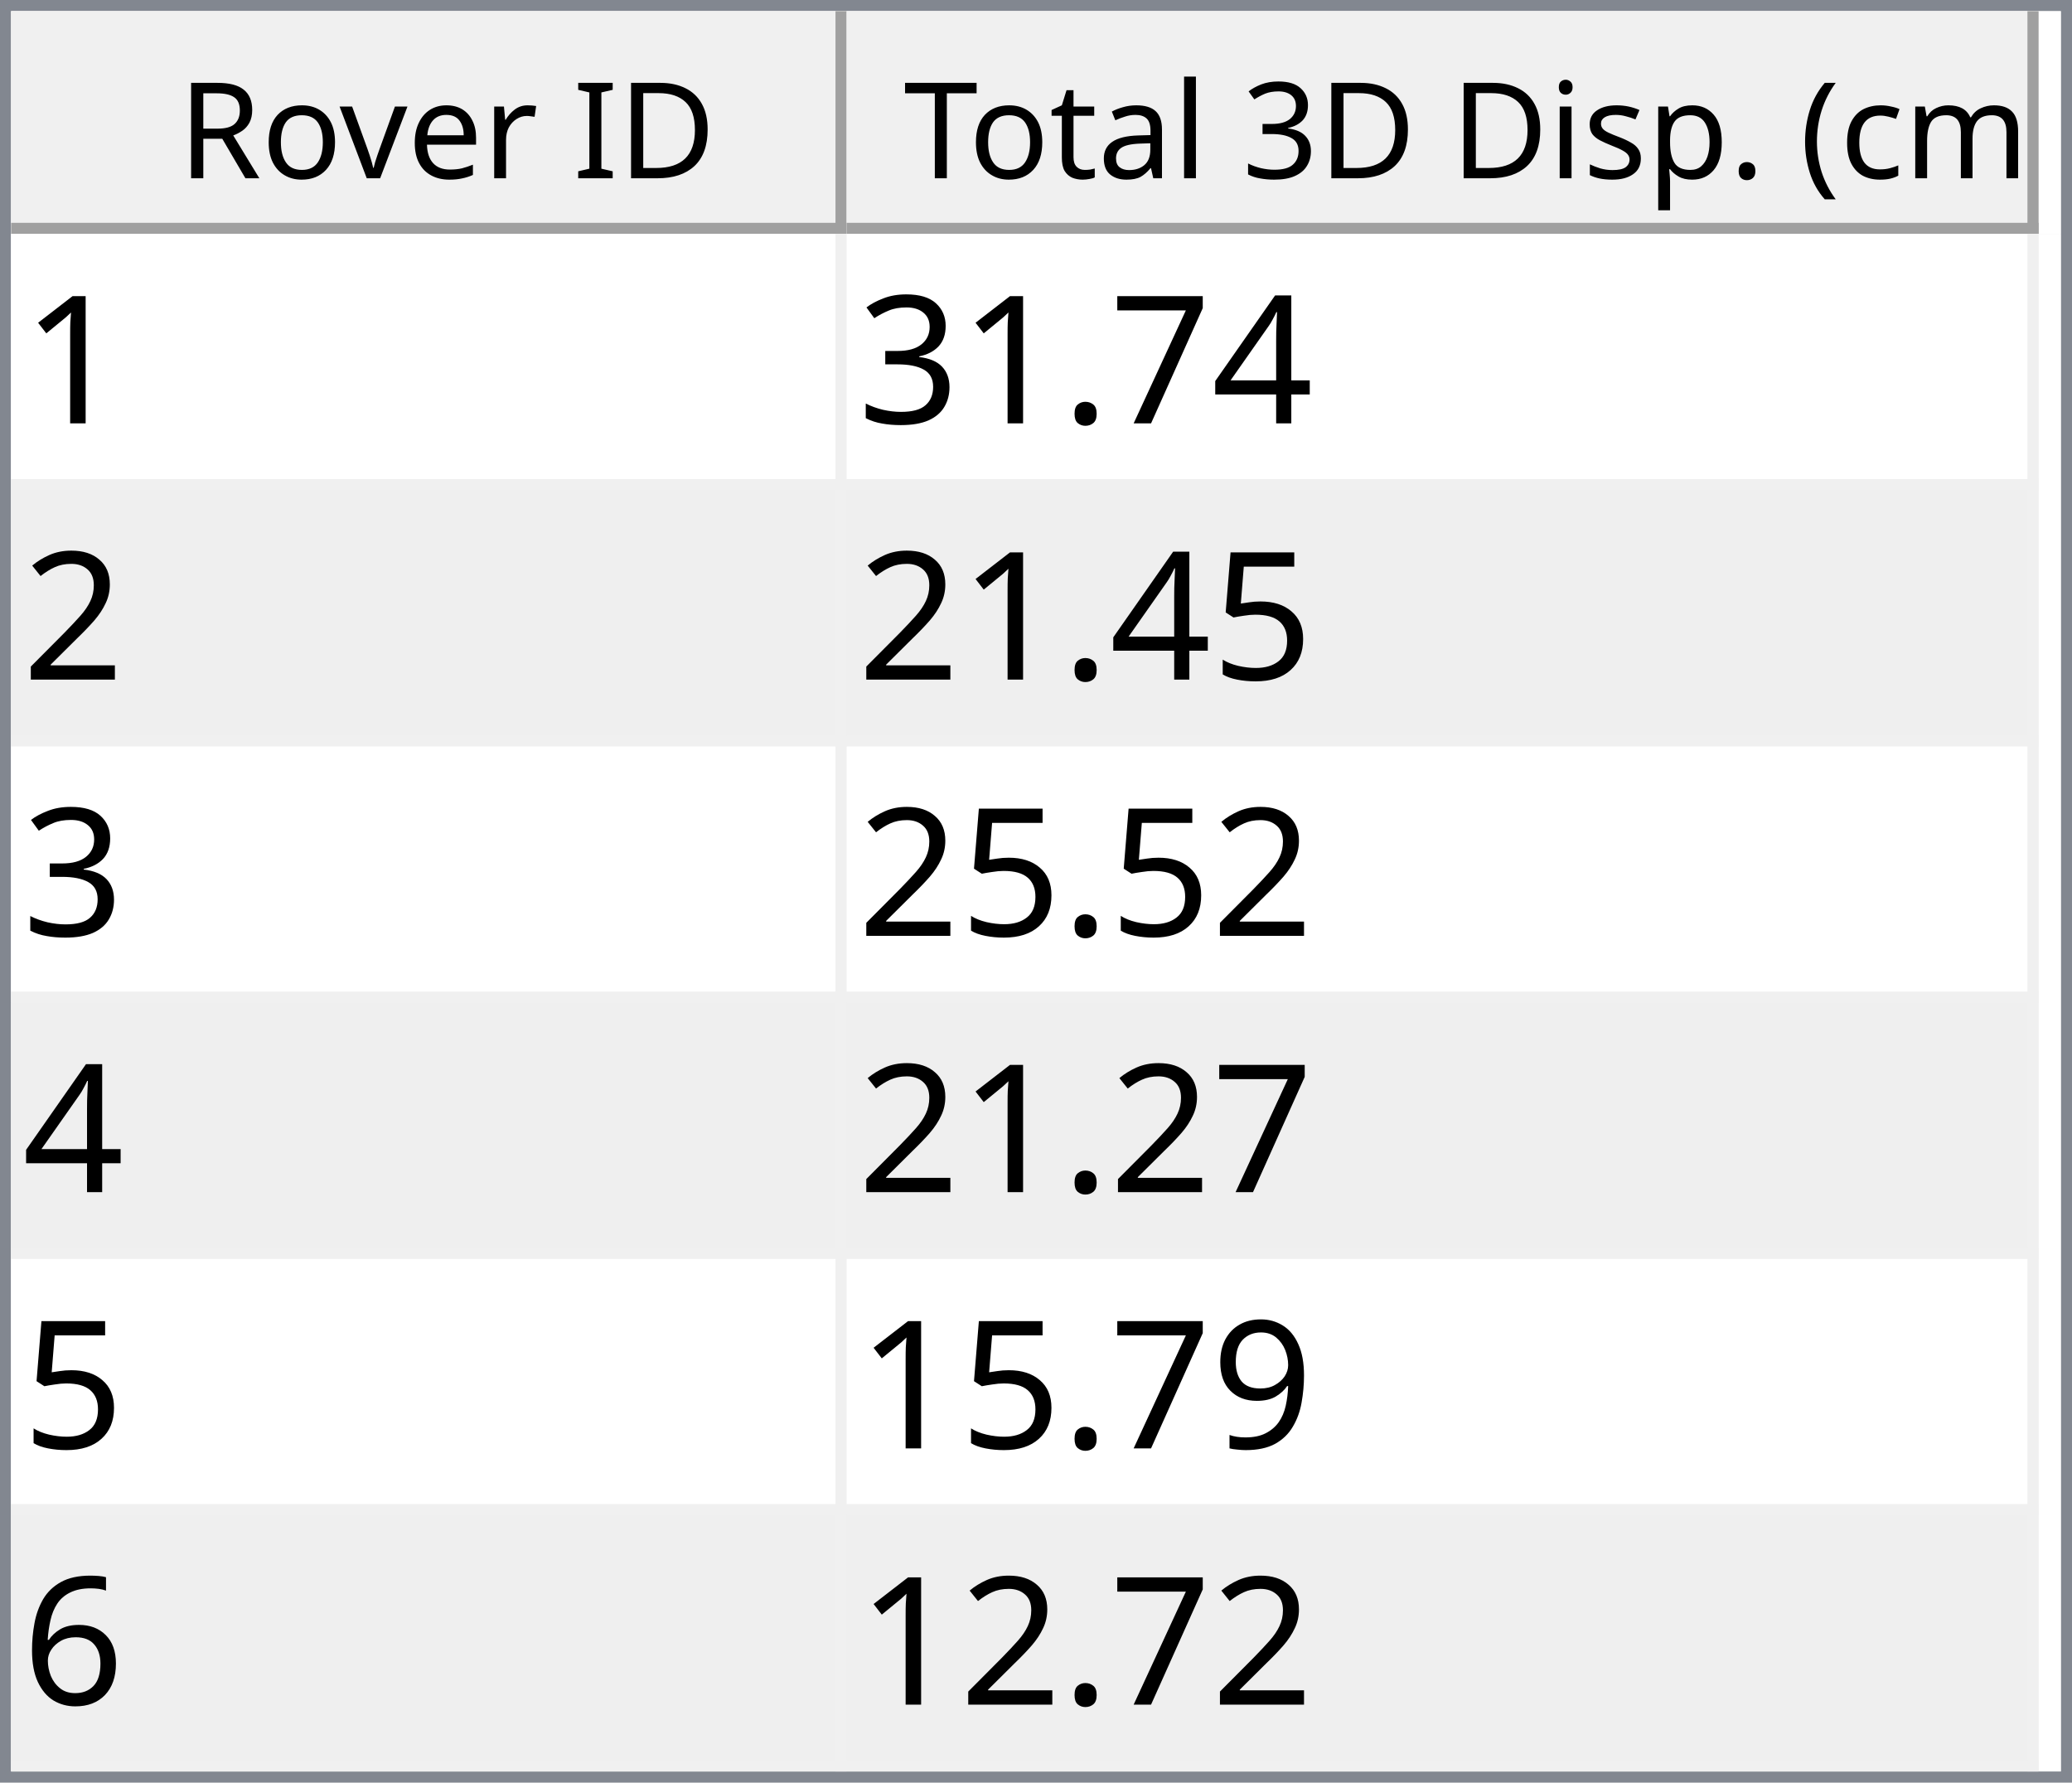
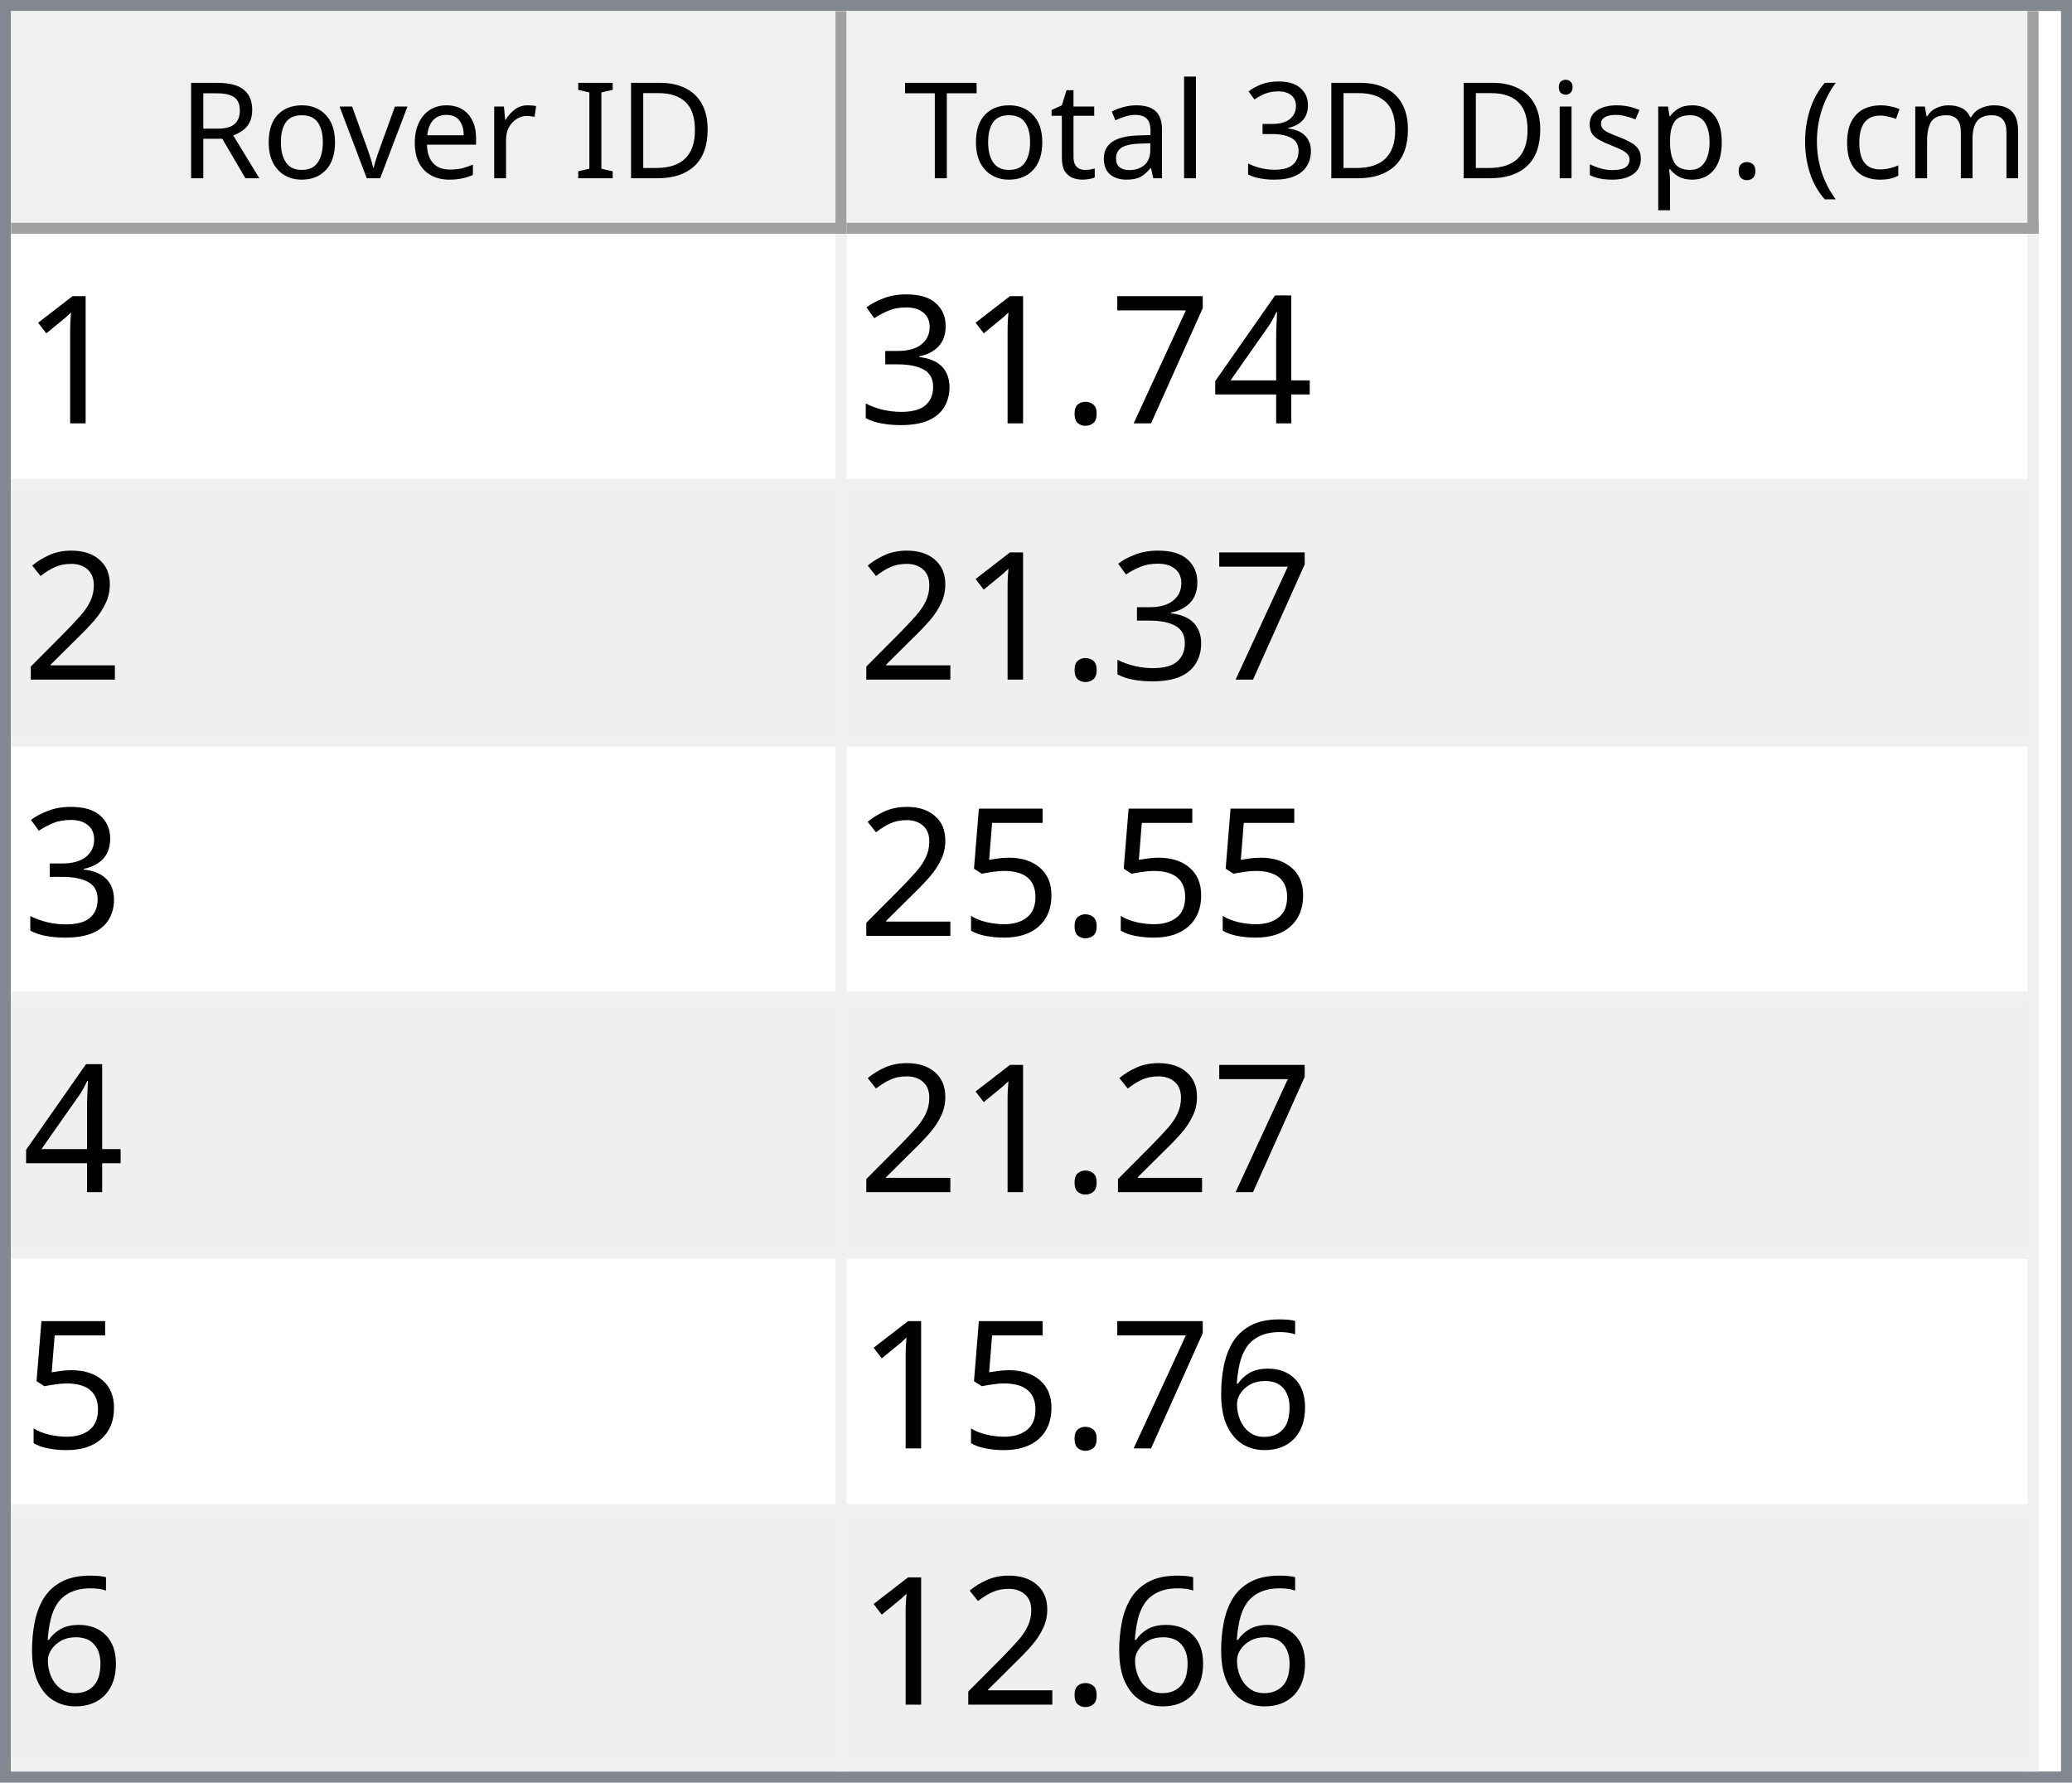
<svg xmlns="http://www.w3.org/2000/svg" style="fill-opacity:1; color-rendering:auto; color-interpolation:auto; text-rendering:auto; stroke:black; stroke-linecap:square; stroke-miterlimit:10; shape-rendering:auto; stroke-opacity:1; fill:black; stroke-dasharray:none; font-weight:normal; stroke-width:1; font-family:'Dialog'; font-style:normal; stroke-linejoin:miter; font-size:12px; stroke-dashoffset:0; image-rendering:auto;" width="186" height="160">
  <defs id="genericDefs" />
  <g>
    <defs id="defs1">
      <clipPath clipPathUnits="userSpaceOnUse" id="clipPath1">
        <path d="M0 0 L186 0 L186 160 L0 160 L0 0 Z" />
      </clipPath>
      <clipPath clipPathUnits="userSpaceOnUse" id="clipPath2">
        <path d="M0 0 L0 160 L186 160 L186 0 Z" />
      </clipPath>
      <clipPath clipPathUnits="userSpaceOnUse" id="clipPath3">
        <path d="M0 0 L0 20 L184 20 L184 0 Z" />
      </clipPath>
      <clipPath clipPathUnits="userSpaceOnUse" id="clipPath4">
        <path d="M0 0 L0 20 L75 20 L75 0 Z" />
      </clipPath>
      <clipPath clipPathUnits="userSpaceOnUse" id="clipPath5">
        <path d="M1 1 L1 19 L74 19 L74 1 Z" />
      </clipPath>
      <clipPath clipPathUnits="userSpaceOnUse" id="clipPath6">
        <path d="M0 0 L0 18 L73 18 L73 0 Z" />
      </clipPath>
      <clipPath clipPathUnits="userSpaceOnUse" id="clipPath7">
        <path d="M-0.5 -0.5 L-0.5 19.5 L74.5 19.5 L74.5 -0.5 Z" />
      </clipPath>
      <clipPath clipPathUnits="userSpaceOnUse" id="clipPath8">
        <path d="M0 0 L0 20 L107 20 L107 0 Z" />
      </clipPath>
      <clipPath clipPathUnits="userSpaceOnUse" id="clipPath9">
        <path d="M1 1 L1 19 L106 19 L106 1 Z" />
      </clipPath>
      <clipPath clipPathUnits="userSpaceOnUse" id="clipPath10">
        <path d="M0 0 L0 18 L105 18 L105 0 Z" />
      </clipPath>
      <clipPath clipPathUnits="userSpaceOnUse" id="clipPath11">
        <path d="M-0.5 -0.5 L-0.5 19.5 L106.5 19.5 L106.5 -0.5 Z" />
      </clipPath>
      <clipPath clipPathUnits="userSpaceOnUse" id="clipPath12">
        <path d="M0 0 L0 138 L184 138 L184 0 Z" />
      </clipPath>
      <clipPath clipPathUnits="userSpaceOnUse" id="clipPath13">
        <path d="M0 0 L0 138 L182 138 L182 0 Z" />
      </clipPath>
      <clipPath clipPathUnits="userSpaceOnUse" id="clipPath14">
        <path d="M-0.5 -0.5 L-0.5 137.5 L181.5 137.5 L181.5 -0.5 Z" />
      </clipPath>
      <clipPath clipPathUnits="userSpaceOnUse" id="clipPath15">
        <path d="M0 0 L0 22 L74 22 L74 0 Z" />
      </clipPath>
      <clipPath clipPathUnits="userSpaceOnUse" id="clipPath16">
        <path d="M0 0 L0 22 L106 22 L106 0 Z" />
      </clipPath>
      <font horiz-adv-x="64.551" id="font1">
        <font-face ascent="107.91" descent="25.098" units-per-em="100" style="font-style:normal; font-family:Segoe UI; font-weight:normal;" />
        <missing-glyph horiz-adv-x="64.551" d="M8.109 0 L8.109 68.266 L56.453 68.266 L56.453 0 L8.109 0 ZM15.328 7.234 L49.219 7.234 L49.219 61.031 L15.328 61.031 L15.328 7.234 Z" />
        <glyph unicode="D" horiz-adv-x="70.117" d="M9.188 0 L9.188 70.016 L28.516 70.016 Q65.531 70.016 65.531 35.891 Q65.531 19.672 55.25 9.836 Q44.969 0 27.734 0 L9.188 0 ZM17.391 62.594 L17.391 7.422 L27.828 7.422 Q41.609 7.422 49.273 14.797 Q56.938 22.172 56.938 35.688 Q56.938 62.594 28.328 62.594 L17.391 62.594 Z" />
        <glyph unicode="I" horiz-adv-x="26.611" d="M17.391 0 L9.188 0 L9.188 70.016 L17.391 70.016 L17.391 0 Z" />
        <glyph unicode=" " horiz-adv-x="27.393" d="" />
        <glyph unicode="r" horiz-adv-x="34.766" d="M34.188 41.891 Q32.078 43.5 28.125 43.5 Q23 43.5 19.555 38.672 Q16.109 33.844 16.109 25.484 L16.109 0 L8.109 0 L8.109 50 L16.109 50 L16.109 39.703 L16.312 39.703 Q18.016 44.969 21.531 47.922 Q25.047 50.875 29.391 50.875 Q32.516 50.875 34.188 50.203 L34.188 41.891 Z" />
        <glyph unicode="e" horiz-adv-x="52.295" d="M48.297 23 L12.984 23 Q13.188 14.656 17.484 10.109 Q21.781 5.562 29.297 5.562 Q37.75 5.562 44.828 11.141 L44.828 3.609 Q38.234 -1.172 27.391 -1.172 Q16.797 -1.172 10.742 5.641 Q4.688 12.453 4.688 24.812 Q4.688 36.469 11.305 43.82 Q17.922 51.172 27.734 51.172 Q37.547 51.172 42.922 44.828 Q48.297 38.484 48.297 27.203 L48.297 23 ZM40.094 29.781 Q40.047 36.719 36.75 40.578 Q33.453 44.438 27.594 44.438 Q21.922 44.438 17.969 40.383 Q14.016 36.328 13.094 29.781 L40.094 29.781 Z" />
        <glyph unicode="v" horiz-adv-x="47.9" d="M47.406 50 L27.484 0 L19.625 0 L0.688 50 L9.469 50 L22.172 13.672 Q23.578 9.672 23.922 6.688 L24.125 6.688 Q24.609 10.453 25.688 13.484 L38.969 50 L47.406 50 Z" />
        <glyph unicode="o" horiz-adv-x="58.594" d="M29 -1.172 Q17.922 -1.172 11.305 5.836 Q4.688 12.844 4.688 24.422 Q4.688 37.016 11.57 44.094 Q18.453 51.172 30.172 51.172 Q41.359 51.172 47.633 44.289 Q53.906 37.406 53.906 25.203 Q53.906 13.234 47.141 6.031 Q40.375 -1.172 29 -1.172 ZM29.594 44.438 Q21.875 44.438 17.383 39.188 Q12.891 33.938 12.891 24.703 Q12.891 15.828 17.43 10.695 Q21.969 5.562 29.594 5.562 Q37.359 5.562 41.531 10.594 Q45.703 15.625 45.703 24.906 Q45.703 34.281 41.531 39.359 Q37.359 44.438 29.594 44.438 Z" />
        <glyph unicode="R" horiz-adv-x="59.814" d="M59.375 0 L49.609 0 L37.891 19.625 Q36.281 22.359 34.766 24.289 Q33.25 26.219 31.664 27.438 Q30.078 28.656 28.25 29.219 Q26.422 29.781 24.125 29.781 L17.391 29.781 L17.391 0 L9.188 0 L9.188 70.016 L30.078 70.016 Q34.672 70.016 38.555 68.867 Q42.438 67.719 45.289 65.375 Q48.141 63.031 49.758 59.547 Q51.375 56.062 51.375 51.375 Q51.375 47.703 50.273 44.656 Q49.172 41.609 47.148 39.211 Q45.125 36.812 42.266 35.133 Q39.406 33.453 35.844 32.516 L35.844 32.328 Q37.594 31.547 38.891 30.547 Q40.188 29.547 41.359 28.18 Q42.531 26.812 43.68 25.078 Q44.828 23.344 46.234 21.047 L59.375 0 ZM17.391 62.594 L17.391 37.203 L28.516 37.203 Q31.594 37.203 34.203 38.133 Q36.812 39.062 38.719 40.797 Q40.625 42.531 41.703 45.047 Q42.781 47.562 42.781 50.688 Q42.781 56.297 39.141 59.445 Q35.5 62.594 28.609 62.594 L17.391 62.594 Z" />
        <glyph unicode=")" horiz-adv-x="30.176" d="M8.297 -15.922 L1.172 -15.922 Q16.406 2.344 16.406 26.812 Q16.406 51.469 1.078 70.016 L8.297 70.016 Q23.531 52.156 23.531 26.703 Q23.531 1.375 8.297 -15.922 Z" />
        <glyph unicode="m" horiz-adv-x="86.133" d="M79.109 0 L71.094 0 L71.094 28.719 Q71.094 37.016 68.531 40.727 Q65.969 44.438 59.906 44.438 Q54.781 44.438 51.195 39.75 Q47.609 35.062 47.609 28.516 L47.609 0 L39.594 0 L39.594 29.688 Q39.594 44.438 28.219 44.438 Q22.953 44.438 19.531 40.016 Q16.109 35.594 16.109 28.516 L16.109 0 L8.109 0 L8.109 50 L16.109 50 L16.109 42.094 L16.312 42.094 Q21.625 51.172 31.844 51.172 Q36.969 51.172 40.773 48.312 Q44.578 45.453 46 40.828 Q51.562 51.172 62.594 51.172 Q79.109 51.172 79.109 30.812 L79.109 0 Z" />
        <glyph unicode="c" horiz-adv-x="46.191" d="M42.188 2.297 Q36.422 -1.172 28.516 -1.172 Q17.828 -1.172 11.258 5.789 Q4.688 12.75 4.688 23.828 Q4.688 36.188 11.766 43.68 Q18.844 51.172 30.672 51.172 Q37.25 51.172 42.281 48.734 L42.281 40.531 Q36.719 44.438 30.375 44.438 Q22.703 44.438 17.797 38.945 Q12.891 33.453 12.891 24.516 Q12.891 15.719 17.508 10.641 Q22.125 5.562 29.891 5.562 Q36.422 5.562 42.188 9.906 L42.188 2.297 Z" />
        <glyph unicode="(" horiz-adv-x="30.176" d="M29.109 -15.922 L21.969 -15.922 Q6.844 1.375 6.844 26.703 Q6.844 52.156 21.969 70.016 L29.203 70.016 Q13.875 51.469 13.875 26.812 Q13.875 2.344 29.109 -15.922 Z" />
        <glyph unicode="." horiz-adv-x="21.68" d="M10.891 -1.078 Q8.641 -1.078 7.055 0.539 Q5.469 2.156 5.469 4.391 Q5.469 6.641 7.055 8.273 Q8.641 9.906 10.891 9.906 Q13.188 9.906 14.797 8.273 Q16.406 6.641 16.406 4.391 Q16.406 2.156 14.797 0.539 Q13.188 -1.078 10.891 -1.078 Z" />
        <glyph unicode="p" horiz-adv-x="58.789" d="M16.312 7.234 L16.109 7.234 L16.109 -23 L8.109 -23 L8.109 50 L16.109 50 L16.109 41.219 L16.312 41.219 Q22.219 51.172 33.594 51.172 Q43.266 51.172 48.688 44.461 Q54.109 37.75 54.109 26.469 Q54.109 13.922 48 6.375 Q41.891 -1.172 31.297 -1.172 Q21.578 -1.172 16.312 7.234 ZM16.109 27.391 L16.109 20.406 Q16.109 14.203 20.141 9.883 Q24.172 5.562 30.375 5.562 Q37.641 5.562 41.773 11.133 Q45.906 16.703 45.906 26.609 Q45.906 34.969 42.047 39.703 Q38.188 44.438 31.594 44.438 Q24.609 44.438 20.359 39.578 Q16.109 34.719 16.109 27.391 Z" />
        <glyph unicode="s" horiz-adv-x="42.432" d="M5.078 1.812 L5.078 10.406 Q11.625 5.562 19.484 5.562 Q30.031 5.562 30.031 12.594 Q30.031 14.594 29.125 15.992 Q28.219 17.391 26.68 18.461 Q25.141 19.531 23.07 20.383 Q21 21.234 18.609 22.172 Q15.281 23.484 12.766 24.828 Q10.25 26.172 8.57 27.859 Q6.891 29.547 6.031 31.695 Q5.172 33.844 5.172 36.719 Q5.172 40.234 6.789 42.945 Q8.406 45.656 11.086 47.484 Q13.766 49.312 17.211 50.242 Q20.656 51.172 24.312 51.172 Q30.812 51.172 35.938 48.922 L35.938 40.828 Q30.422 44.438 23.25 44.438 Q21 44.438 19.195 43.922 Q17.391 43.406 16.094 42.477 Q14.797 41.547 14.086 40.258 Q13.375 38.969 13.375 37.406 Q13.375 35.453 14.086 34.133 Q14.797 32.812 16.164 31.789 Q17.531 30.766 19.484 29.938 Q21.438 29.109 23.922 28.125 Q27.25 26.859 29.883 25.516 Q32.516 24.172 34.375 22.484 Q36.234 20.797 37.234 18.602 Q38.234 16.406 38.234 13.375 Q38.234 9.672 36.602 6.938 Q34.969 4.203 32.234 2.398 Q29.5 0.594 25.93 -0.289 Q22.359 -1.172 18.453 -1.172 Q10.75 -1.172 5.078 1.812 Z" />
        <glyph unicode="i" horiz-adv-x="24.219" d="M12.203 62.703 Q10.062 62.703 8.547 64.164 Q7.031 65.625 7.031 67.875 Q7.031 70.125 8.547 71.609 Q10.062 73.094 12.203 73.094 Q14.406 73.094 15.945 71.609 Q17.484 70.125 17.484 67.875 Q17.484 65.719 15.945 64.211 Q14.406 62.703 12.203 62.703 ZM16.109 0 L8.109 0 L8.109 50 L16.109 50 L16.109 0 Z" />
        <glyph unicode="3" horiz-adv-x="53.906" d="M46.531 19.828 Q46.531 15.094 44.75 11.211 Q42.969 7.328 39.719 4.57 Q36.469 1.812 31.93 0.297 Q27.391 -1.219 21.922 -1.219 Q11.922 -1.219 6 2.594 L6 11.188 Q13.094 5.609 22.219 5.609 Q25.875 5.609 28.828 6.539 Q31.781 7.469 33.906 9.227 Q36.031 10.984 37.18 13.477 Q38.328 15.969 38.328 19.094 Q38.328 32.812 18.797 32.812 L12.984 32.812 L12.984 39.594 L18.5 39.594 Q35.797 39.594 35.797 52.484 Q35.797 64.406 22.609 64.406 Q15.188 64.406 8.688 59.422 L8.688 67.188 Q15.375 71.188 24.609 71.188 Q29 71.188 32.57 69.969 Q36.141 68.75 38.68 66.555 Q41.219 64.359 42.609 61.281 Q44 58.203 44 54.5 Q44 40.672 30.031 36.719 L30.031 36.531 Q33.594 36.141 36.625 34.797 Q39.656 33.453 41.852 31.305 Q44.047 29.156 45.289 26.25 Q46.531 23.344 46.531 19.828 Z" />
        <glyph unicode="l" horiz-adv-x="24.219" d="M16.109 0 L8.109 0 L8.109 74.031 L16.109 74.031 L16.109 0 Z" />
        <glyph unicode="a" horiz-adv-x="50.879" d="M43.891 0 L35.891 0 L35.891 7.812 L35.688 7.812 Q30.469 -1.172 20.312 -1.172 Q12.844 -1.172 8.617 2.781 Q4.391 6.734 4.391 13.281 Q4.391 27.297 20.906 29.594 L35.891 31.688 Q35.891 44.438 25.594 44.438 Q16.547 44.438 9.281 38.281 L9.281 46.484 Q16.656 51.172 26.266 51.172 Q43.891 51.172 43.891 32.516 L43.891 0 ZM35.891 25.297 L23.828 23.641 Q18.266 22.859 15.43 20.875 Q12.594 18.891 12.594 13.875 Q12.594 10.203 15.211 7.883 Q17.828 5.562 22.172 5.562 Q28.125 5.562 32.008 9.742 Q35.891 13.922 35.891 20.312 L35.891 25.297 Z" />
        <glyph unicode="t" horiz-adv-x="33.887" d="M31.297 0.484 Q28.469 -1.078 23.828 -1.078 Q10.688 -1.078 10.688 13.578 L10.688 43.172 L2.094 43.172 L2.094 50 L10.688 50 L10.688 62.203 L18.703 64.797 L18.703 50 L31.297 50 L31.297 43.172 L18.703 43.172 L18.703 14.984 Q18.703 9.969 20.414 7.82 Q22.125 5.672 26.078 5.672 Q29.109 5.672 31.297 7.328 L31.297 0.484 Z" />
        <glyph unicode="T" horiz-adv-x="52.393" d="M50.594 62.594 L30.375 62.594 L30.375 0 L22.172 0 L22.172 62.594 L2 62.594 L2 70.016 L50.594 70.016 L50.594 62.594 Z" />
      </font>
      <font horiz-adv-x="75.0" id="font2">
        <font-face ascent="100.537" descent="21.973" units-per-em="100" style="font-style:normal; font-family:sans-serif; font-weight:normal;" />
        <missing-glyph horiz-adv-x="75.0" d="M12.5 0 L12.5 62.5 L62.5 62.5 L62.5 0 L12.5 0 ZM14.062 1.562 L60.938 1.562 L60.938 60.938 L14.062 60.938 L14.062 1.562 Z" />
        <glyph unicode="1" horiz-adv-x="55.615" d="M37.25 0 L28.469 0 L28.469 56 Q25.297 52.984 20.141 49.953 Q14.984 46.922 10.891 45.406 L10.891 53.906 Q18.266 57.375 23.781 62.305 Q29.297 67.234 31.594 71.875 L37.25 71.875 L37.25 0 Z" />
        <glyph unicode="4" horiz-adv-x="55.615" d="M32.328 0 L32.328 17.141 L1.266 17.141 L1.266 25.203 L33.938 71.578 L41.109 71.578 L41.109 25.203 L50.781 25.203 L50.781 17.141 L41.109 17.141 L41.109 0 L32.328 0 ZM32.328 25.203 L32.328 57.469 L9.906 25.203 L32.328 25.203 Z" />
        <glyph unicode="7" horiz-adv-x="55.615" d="M4.734 62.203 L4.734 70.656 L51.078 70.656 L51.078 63.812 Q44.234 56.547 37.523 44.484 Q30.812 32.422 27.156 19.672 Q24.516 10.688 23.781 0 L14.75 0 Q14.891 8.453 18.062 20.414 Q21.234 32.375 27.172 43.484 Q33.109 54.594 39.797 62.203 L4.734 62.203 Z" />
        <glyph unicode="." horiz-adv-x="27.783" d="M9.078 0 L9.078 10.016 L19.094 10.016 L19.094 0 L9.078 0 Z" />
        <glyph unicode="3" horiz-adv-x="55.615" d="M4.203 18.891 L12.984 20.062 Q14.5 12.594 18.141 9.297 Q21.781 6 27 6 Q33.203 6 37.477 10.297 Q41.75 14.594 41.75 20.953 Q41.75 27 37.797 30.93 Q33.844 34.859 27.734 34.859 Q25.25 34.859 21.531 33.891 L22.516 41.609 Q23.391 41.5 23.922 41.5 Q29.547 41.5 34.039 44.43 Q38.531 47.359 38.531 53.469 Q38.531 58.297 35.258 61.477 Q31.984 64.656 26.812 64.656 Q21.688 64.656 18.266 61.43 Q14.844 58.203 13.875 51.766 L5.078 53.328 Q6.688 62.156 12.398 67.016 Q18.109 71.875 26.609 71.875 Q32.469 71.875 37.398 69.359 Q42.328 66.844 44.945 62.5 Q47.562 58.156 47.562 53.266 Q47.562 48.641 45.07 44.828 Q42.578 41.016 37.703 38.766 Q44.047 37.312 47.562 32.695 Q51.078 28.078 51.078 21.141 Q51.078 11.766 44.242 5.25 Q37.406 -1.266 26.953 -1.266 Q17.531 -1.266 11.305 4.352 Q5.078 9.969 4.203 18.891 Z" />
        <glyph unicode="2" horiz-adv-x="55.615" d="M50.344 8.453 L50.344 0 L3.031 0 Q2.938 3.172 4.047 6.109 Q5.859 10.938 9.836 15.625 Q13.812 20.312 21.344 26.469 Q33.016 36.031 37.117 41.625 Q41.219 47.219 41.219 52.203 Q41.219 57.422 37.477 61.008 Q33.734 64.594 27.734 64.594 Q21.391 64.594 17.578 60.789 Q13.766 56.984 13.719 50.25 L4.688 51.172 Q5.609 61.281 11.664 66.578 Q17.719 71.875 27.938 71.875 Q38.234 71.875 44.242 66.164 Q50.25 60.453 50.25 52 Q50.25 47.703 48.492 43.555 Q46.734 39.406 42.656 34.812 Q38.578 30.219 29.109 22.219 Q21.188 15.578 18.945 13.211 Q16.703 10.844 15.234 8.453 L50.344 8.453 Z" />
        <glyph unicode="5" horiz-adv-x="55.615" d="M4.156 18.75 L13.375 19.531 Q14.406 12.797 18.141 9.398 Q21.875 6 27.156 6 Q33.5 6 37.891 10.789 Q42.281 15.578 42.281 23.484 Q42.281 31 38.062 35.352 Q33.844 39.703 27 39.703 Q22.75 39.703 19.336 37.773 Q15.922 35.844 13.969 32.766 L5.719 33.844 L12.641 70.609 L48.25 70.609 L48.25 62.203 L19.672 62.203 L15.828 42.969 Q22.266 47.469 29.344 47.469 Q38.719 47.469 45.164 40.969 Q51.609 34.469 51.609 24.266 Q51.609 14.547 45.953 7.469 Q39.062 -1.219 27.156 -1.219 Q17.391 -1.219 11.211 4.25 Q5.031 9.719 4.156 18.75 Z" />
-         <glyph unicode="9" horiz-adv-x="55.615" d="M5.469 16.547 L13.922 17.328 Q14.984 11.375 18.016 8.688 Q21.047 6 25.781 6 Q29.828 6 32.883 7.859 Q35.938 9.719 37.891 12.82 Q39.844 15.922 41.164 21.195 Q42.484 26.469 42.484 31.938 Q42.484 32.516 42.438 33.688 Q39.797 29.5 35.234 26.883 Q30.672 24.266 25.344 24.266 Q16.453 24.266 10.305 30.711 Q4.156 37.156 4.156 47.703 Q4.156 58.594 10.578 65.234 Q17 71.875 26.656 71.875 Q33.641 71.875 39.43 68.117 Q45.219 64.359 48.219 57.398 Q51.219 50.438 51.219 37.25 Q51.219 23.531 48.242 15.406 Q45.266 7.281 39.383 3.031 Q33.5 -1.219 25.594 -1.219 Q17.188 -1.219 11.867 3.445 Q6.547 8.109 5.469 16.547 ZM41.453 48.141 Q41.453 55.719 37.43 60.156 Q33.406 64.594 27.734 64.594 Q21.875 64.594 17.531 59.812 Q13.188 55.031 13.188 47.406 Q13.188 40.578 17.312 36.305 Q21.438 32.031 27.484 32.031 Q33.594 32.031 37.523 36.305 Q41.453 40.578 41.453 48.141 Z" />
        <glyph unicode="6" horiz-adv-x="55.615" d="M49.75 54.047 L41.016 53.375 Q39.844 58.547 37.703 60.891 Q34.125 64.656 28.906 64.656 Q24.703 64.656 21.531 62.312 Q17.391 59.281 14.992 53.469 Q12.594 47.656 12.5 36.922 Q15.672 41.75 20.266 44.094 Q24.859 46.438 29.891 46.438 Q38.672 46.438 44.852 39.969 Q51.031 33.5 51.031 23.25 Q51.031 16.5 48.125 10.719 Q45.219 4.938 40.141 1.859 Q35.062 -1.219 28.609 -1.219 Q17.625 -1.219 10.695 6.859 Q3.766 14.938 3.766 33.5 Q3.766 54.25 11.422 63.672 Q18.109 71.875 29.438 71.875 Q37.891 71.875 43.289 67.141 Q48.688 62.406 49.75 54.047 ZM13.875 23.188 Q13.875 18.656 15.797 14.508 Q17.719 10.359 21.188 8.18 Q24.656 6 28.469 6 Q34.031 6 38.039 10.492 Q42.047 14.984 42.047 22.703 Q42.047 30.125 38.086 34.398 Q34.125 38.672 28.125 38.672 Q22.172 38.672 18.023 34.398 Q13.875 30.125 13.875 23.188 Z" />
      </font>
    </defs>
    <g style="fill:white; stroke:white;">
      <rect x="0" y="0" width="186" style="clip-path:url(#clipPath1); stroke:none;" height="160" />
    </g>
    <g style="fill:white; text-rendering:optimizeSpeed; color-rendering:optimizeSpeed; image-rendering:optimizeSpeed; shape-rendering:crispEdges; stroke:white; color-interpolation:sRGB;">
      <rect x="0" width="186" height="160" y="0" style="stroke:none;" />
      <path style="stroke:none;" d="M0 160 L186 160 L186 0 L0 0 Z" />
    </g>
    <g style="fill:rgb(240,240,240); font-family:'Segoe UI'; stroke:rgb(240,240,240);">
      <rect x="0" y="0" width="186" style="clip-path:url(#clipPath2); stroke:none;" height="160" />
    </g>
    <g style="fill:rgb(130,135,144); font-family:'Segoe UI'; stroke:rgb(130,135,144);">
      <path d="M0 0 L186 0 L186 160 L0 160 L0 0 ZM1 1 L185 1 L185 159 L1 159 L1 1 Z" style="fill-rule:evenodd; clip-path:url(#clipPath2); stroke:none;" />
    </g>
    <g style="fill:white; font-family:'Segoe UI'; stroke:white;" transform="translate(1,1)">
      <rect x="0" y="0" width="184" style="clip-path:url(#clipPath3); stroke:none;" height="20" />
    </g>
    <g style="fill:rgb(240,240,240); font-family:'Segoe UI'; stroke:rgb(240,240,240);" transform="translate(1,1)">
      <rect x="0" y="0" width="75" style="clip-path:url(#clipPath4); stroke:none;" height="20" />
    </g>
    <g style="font-family:'Segoe UI';" transform="translate(2,2)">
      <text x="14" xml:space="preserve" y="14" style="clip-path:url(#clipPath6); stroke:none;">Rover ID</text>
    </g>
    <g style="fill:rgb(160,160,160); font-family:'Segoe UI'; stroke:rgb(160,160,160); stroke-linejoin:bevel;" transform="translate(1.5,1.5)">
      <line x1="74" x2="74" y1="0" style="fill:none; clip-path:url(#clipPath7);" y2="19" />
    </g>
    <g style="fill:rgb(160,160,160); font-family:'Segoe UI'; stroke:rgb(160,160,160); stroke-linejoin:bevel;" transform="matrix(1,0,0,1,1,1) translate(0.5,0.5)">
      <line x1="0" x2="74" y1="19" style="fill:none; clip-path:url(#clipPath7);" y2="19" />
    </g>
    <g style="fill:rgb(240,240,240); font-family:'Segoe UI'; stroke:rgb(240,240,240);" transform="translate(76,1)">
      <rect x="0" y="0" width="107" style="clip-path:url(#clipPath8); stroke:none;" height="20" />
    </g>
    <g style="font-family:'Segoe UI';" transform="translate(77,2)">
      <text x="1" xml:space="preserve" y="14" style="clip-path:url(#clipPath10); stroke:none;"> Total 3D Disp. (cm)</text>
    </g>
    <g style="fill:rgb(160,160,160); font-family:'Segoe UI'; stroke:rgb(160,160,160); stroke-linejoin:bevel;" transform="translate(76.5,1.5)">
      <line x1="106" x2="106" y1="0" style="fill:none; clip-path:url(#clipPath11);" y2="19" />
    </g>
    <g style="fill:rgb(160,160,160); font-family:'Segoe UI'; stroke:rgb(160,160,160); stroke-linejoin:bevel;" transform="matrix(1,0,0,1,76,1) translate(0.5,0.5)">
      <line x1="0" x2="106" y1="19" style="fill:none; clip-path:url(#clipPath11);" y2="19" />
    </g>
    <g style="fill:white; font-family:'Segoe UI'; stroke:white;" transform="translate(1,21)">
      <rect x="0" y="0" width="184" style="clip-path:url(#clipPath12); stroke:none;" height="138" />
    </g>
    <g style="fill:rgb(240,240,240); font-size:16px; font-family:sans-serif; stroke:rgb(240,240,240);" transform="translate(1,21)">
      <rect x="0" y="0" width="182" style="clip-path:url(#clipPath13); stroke:none;" height="138" />
      <line transform="translate(0.5,0.5)" x1="0" x2="181" y1="22" style="clip-path:url(#clipPath14); fill:none; stroke-linejoin:bevel;" y2="22" />
    </g>
    <g transform="matrix(1,0,0,1,1,21) translate(0.5,0.5)" style="fill:rgb(240,240,240); font-size:16px; font-family:sans-serif; stroke:rgb(240,240,240); stroke-linejoin:bevel;">
      <line x1="0" x2="181" y1="45" style="fill:none; clip-path:url(#clipPath14);" y2="45" />
    </g>
    <g transform="matrix(1,0,0,1,1,21) translate(0.5,0.5)" style="fill:rgb(240,240,240); font-size:16px; font-family:sans-serif; stroke:rgb(240,240,240); stroke-linejoin:bevel;">
      <line x1="0" x2="181" y1="68" style="fill:none; clip-path:url(#clipPath14);" y2="68" />
    </g>
    <g transform="matrix(1,0,0,1,1,21) translate(0.5,0.5)" style="fill:rgb(240,240,240); font-size:16px; font-family:sans-serif; stroke:rgb(240,240,240); stroke-linejoin:bevel;">
      <line x1="0" x2="181" y1="91" style="fill:none; clip-path:url(#clipPath14);" y2="91" />
    </g>
    <g transform="matrix(1,0,0,1,1,21) translate(0.5,0.5)" style="fill:rgb(240,240,240); font-size:16px; font-family:sans-serif; stroke:rgb(240,240,240); stroke-linejoin:bevel;">
      <line x1="0" x2="181" y1="114" style="fill:none; clip-path:url(#clipPath14);" y2="114" />
    </g>
    <g transform="matrix(1,0,0,1,1,21) translate(0.5,0.5)" style="fill:rgb(240,240,240); font-size:16px; font-family:sans-serif; stroke:rgb(240,240,240); stroke-linejoin:bevel;">
      <line x1="0" x2="181" y1="137" style="fill:none; clip-path:url(#clipPath14);" y2="137" />
    </g>
    <g transform="matrix(1,0,0,1,1,21) translate(0.5,0.5)" style="fill:rgb(240,240,240); font-size:16px; font-family:sans-serif; stroke:rgb(240,240,240); stroke-linejoin:bevel;">
      <line x1="74" x2="74" y1="0" style="fill:none; clip-path:url(#clipPath14);" y2="137" />
    </g>
    <g transform="matrix(1,0,0,1,1,21) translate(0.5,0.5)" style="fill:rgb(240,240,240); font-size:16px; font-family:sans-serif; stroke:rgb(240,240,240); stroke-linejoin:bevel;">
      <line x1="181" x2="181" y1="0" style="fill:none; clip-path:url(#clipPath14);" y2="137" />
    </g>
    <g style="fill:white; font-size:16px; font-family:sans-serif; stroke:white;" transform="matrix(1,0,0,1,1,21)">
      <rect x="0" y="0" width="74" style="clip-path:url(#clipPath15); stroke:none;" height="22" />
      <text x="1" y="17" style="fill:black; clip-path:url(#clipPath15); stroke:none;" xml:space="preserve">1</text>
    </g>
    <g style="fill:white; font-size:16px; font-family:sans-serif; stroke:white;" transform="matrix(1,0,0,1,1,21) translate(75,0)">
      <rect x="0" y="0" width="106" style="clip-path:url(#clipPath16); stroke:none;" height="22" />
      <text x="1" y="17" style="fill:black; clip-path:url(#clipPath16); stroke:none;" xml:space="preserve">31.74</text>
    </g>
    <g style="fill:rgb(239,239,239); font-size:16px; font-family:sans-serif; stroke:rgb(239,239,239);" transform="matrix(1,0,0,1,1,21) translate(0,23)">
      <rect x="0" y="0" width="74" style="clip-path:url(#clipPath15); stroke:none;" height="22" />
      <text x="1" y="17" style="fill:black; clip-path:url(#clipPath15); stroke:none;" xml:space="preserve">2</text>
    </g>
    <g style="fill:rgb(239,239,239); font-size:16px; font-family:sans-serif; stroke:rgb(239,239,239);" transform="matrix(1,0,0,1,1,21) translate(75,23)">
      <rect x="0" y="0" width="106" style="clip-path:url(#clipPath16); stroke:none;" height="22" />
-       <text x="1" y="17" style="fill:black; clip-path:url(#clipPath16); stroke:none;" xml:space="preserve">21.45</text>
+       <text x="1" y="17" style="fill:black; clip-path:url(#clipPath16); stroke:none;" xml:space="preserve">21.37</text>
    </g>
    <g style="fill:white; font-size:16px; font-family:sans-serif; stroke:white;" transform="matrix(1,0,0,1,1,21) translate(0,46)">
      <rect x="0" y="0" width="74" style="clip-path:url(#clipPath15); stroke:none;" height="22" />
      <text x="1" y="17" style="fill:black; clip-path:url(#clipPath15); stroke:none;" xml:space="preserve">3</text>
    </g>
    <g style="fill:white; font-size:16px; font-family:sans-serif; stroke:white;" transform="matrix(1,0,0,1,1,21) translate(75,46)">
      <rect x="0" y="0" width="106" style="clip-path:url(#clipPath16); stroke:none;" height="22" />
-       <text x="1" y="17" style="fill:black; clip-path:url(#clipPath16); stroke:none;" xml:space="preserve">25.52</text>
+       <text x="1" y="17" style="fill:black; clip-path:url(#clipPath16); stroke:none;" xml:space="preserve">25.55</text>
    </g>
    <g style="fill:rgb(239,239,239); font-size:16px; font-family:sans-serif; stroke:rgb(239,239,239);" transform="matrix(1,0,0,1,1,21) translate(0,69)">
      <rect x="0" y="0" width="74" style="clip-path:url(#clipPath15); stroke:none;" height="22" />
      <text x="1" y="17" style="fill:black; clip-path:url(#clipPath15); stroke:none;" xml:space="preserve">4</text>
    </g>
    <g style="fill:rgb(239,239,239); font-size:16px; font-family:sans-serif; stroke:rgb(239,239,239);" transform="matrix(1,0,0,1,1,21) translate(75,69)">
      <rect x="0" y="0" width="106" style="clip-path:url(#clipPath16); stroke:none;" height="22" />
      <text x="1" y="17" style="fill:black; clip-path:url(#clipPath16); stroke:none;" xml:space="preserve">21.27</text>
    </g>
    <g style="fill:white; font-size:16px; font-family:sans-serif; stroke:white;" transform="matrix(1,0,0,1,1,21) translate(0,92)">
      <rect x="0" y="0" width="74" style="clip-path:url(#clipPath15); stroke:none;" height="22" />
      <text x="1" y="17" style="fill:black; clip-path:url(#clipPath15); stroke:none;" xml:space="preserve">5</text>
    </g>
    <g style="fill:white; font-size:16px; font-family:sans-serif; stroke:white;" transform="matrix(1,0,0,1,1,21) translate(75,92)">
      <rect x="0" y="0" width="106" style="clip-path:url(#clipPath16); stroke:none;" height="22" />
-       <text x="1" y="17" style="fill:black; clip-path:url(#clipPath16); stroke:none;" xml:space="preserve">15.79</text>
+       <text x="1" y="17" style="fill:black; clip-path:url(#clipPath16); stroke:none;" xml:space="preserve">15.76</text>
    </g>
    <g style="fill:rgb(239,239,239); font-size:16px; font-family:sans-serif; stroke:rgb(239,239,239);" transform="matrix(1,0,0,1,1,21) translate(0,115)">
      <rect x="0" y="0" width="74" style="clip-path:url(#clipPath15); stroke:none;" height="22" />
      <text x="1" y="17" style="fill:black; clip-path:url(#clipPath15); stroke:none;" xml:space="preserve">6</text>
    </g>
    <g style="fill:rgb(239,239,239); font-size:16px; font-family:sans-serif; stroke:rgb(239,239,239);" transform="matrix(1,0,0,1,1,21) translate(75,115)">
      <rect x="0" y="0" width="106" style="clip-path:url(#clipPath16); stroke:none;" height="22" />
-       <text x="1" y="17" style="fill:black; clip-path:url(#clipPath16); stroke:none;" xml:space="preserve">12.72</text>
+       <text x="1" y="17" style="fill:black; clip-path:url(#clipPath16); stroke:none;" xml:space="preserve">12.66</text>
    </g>
  </g>
</svg>
